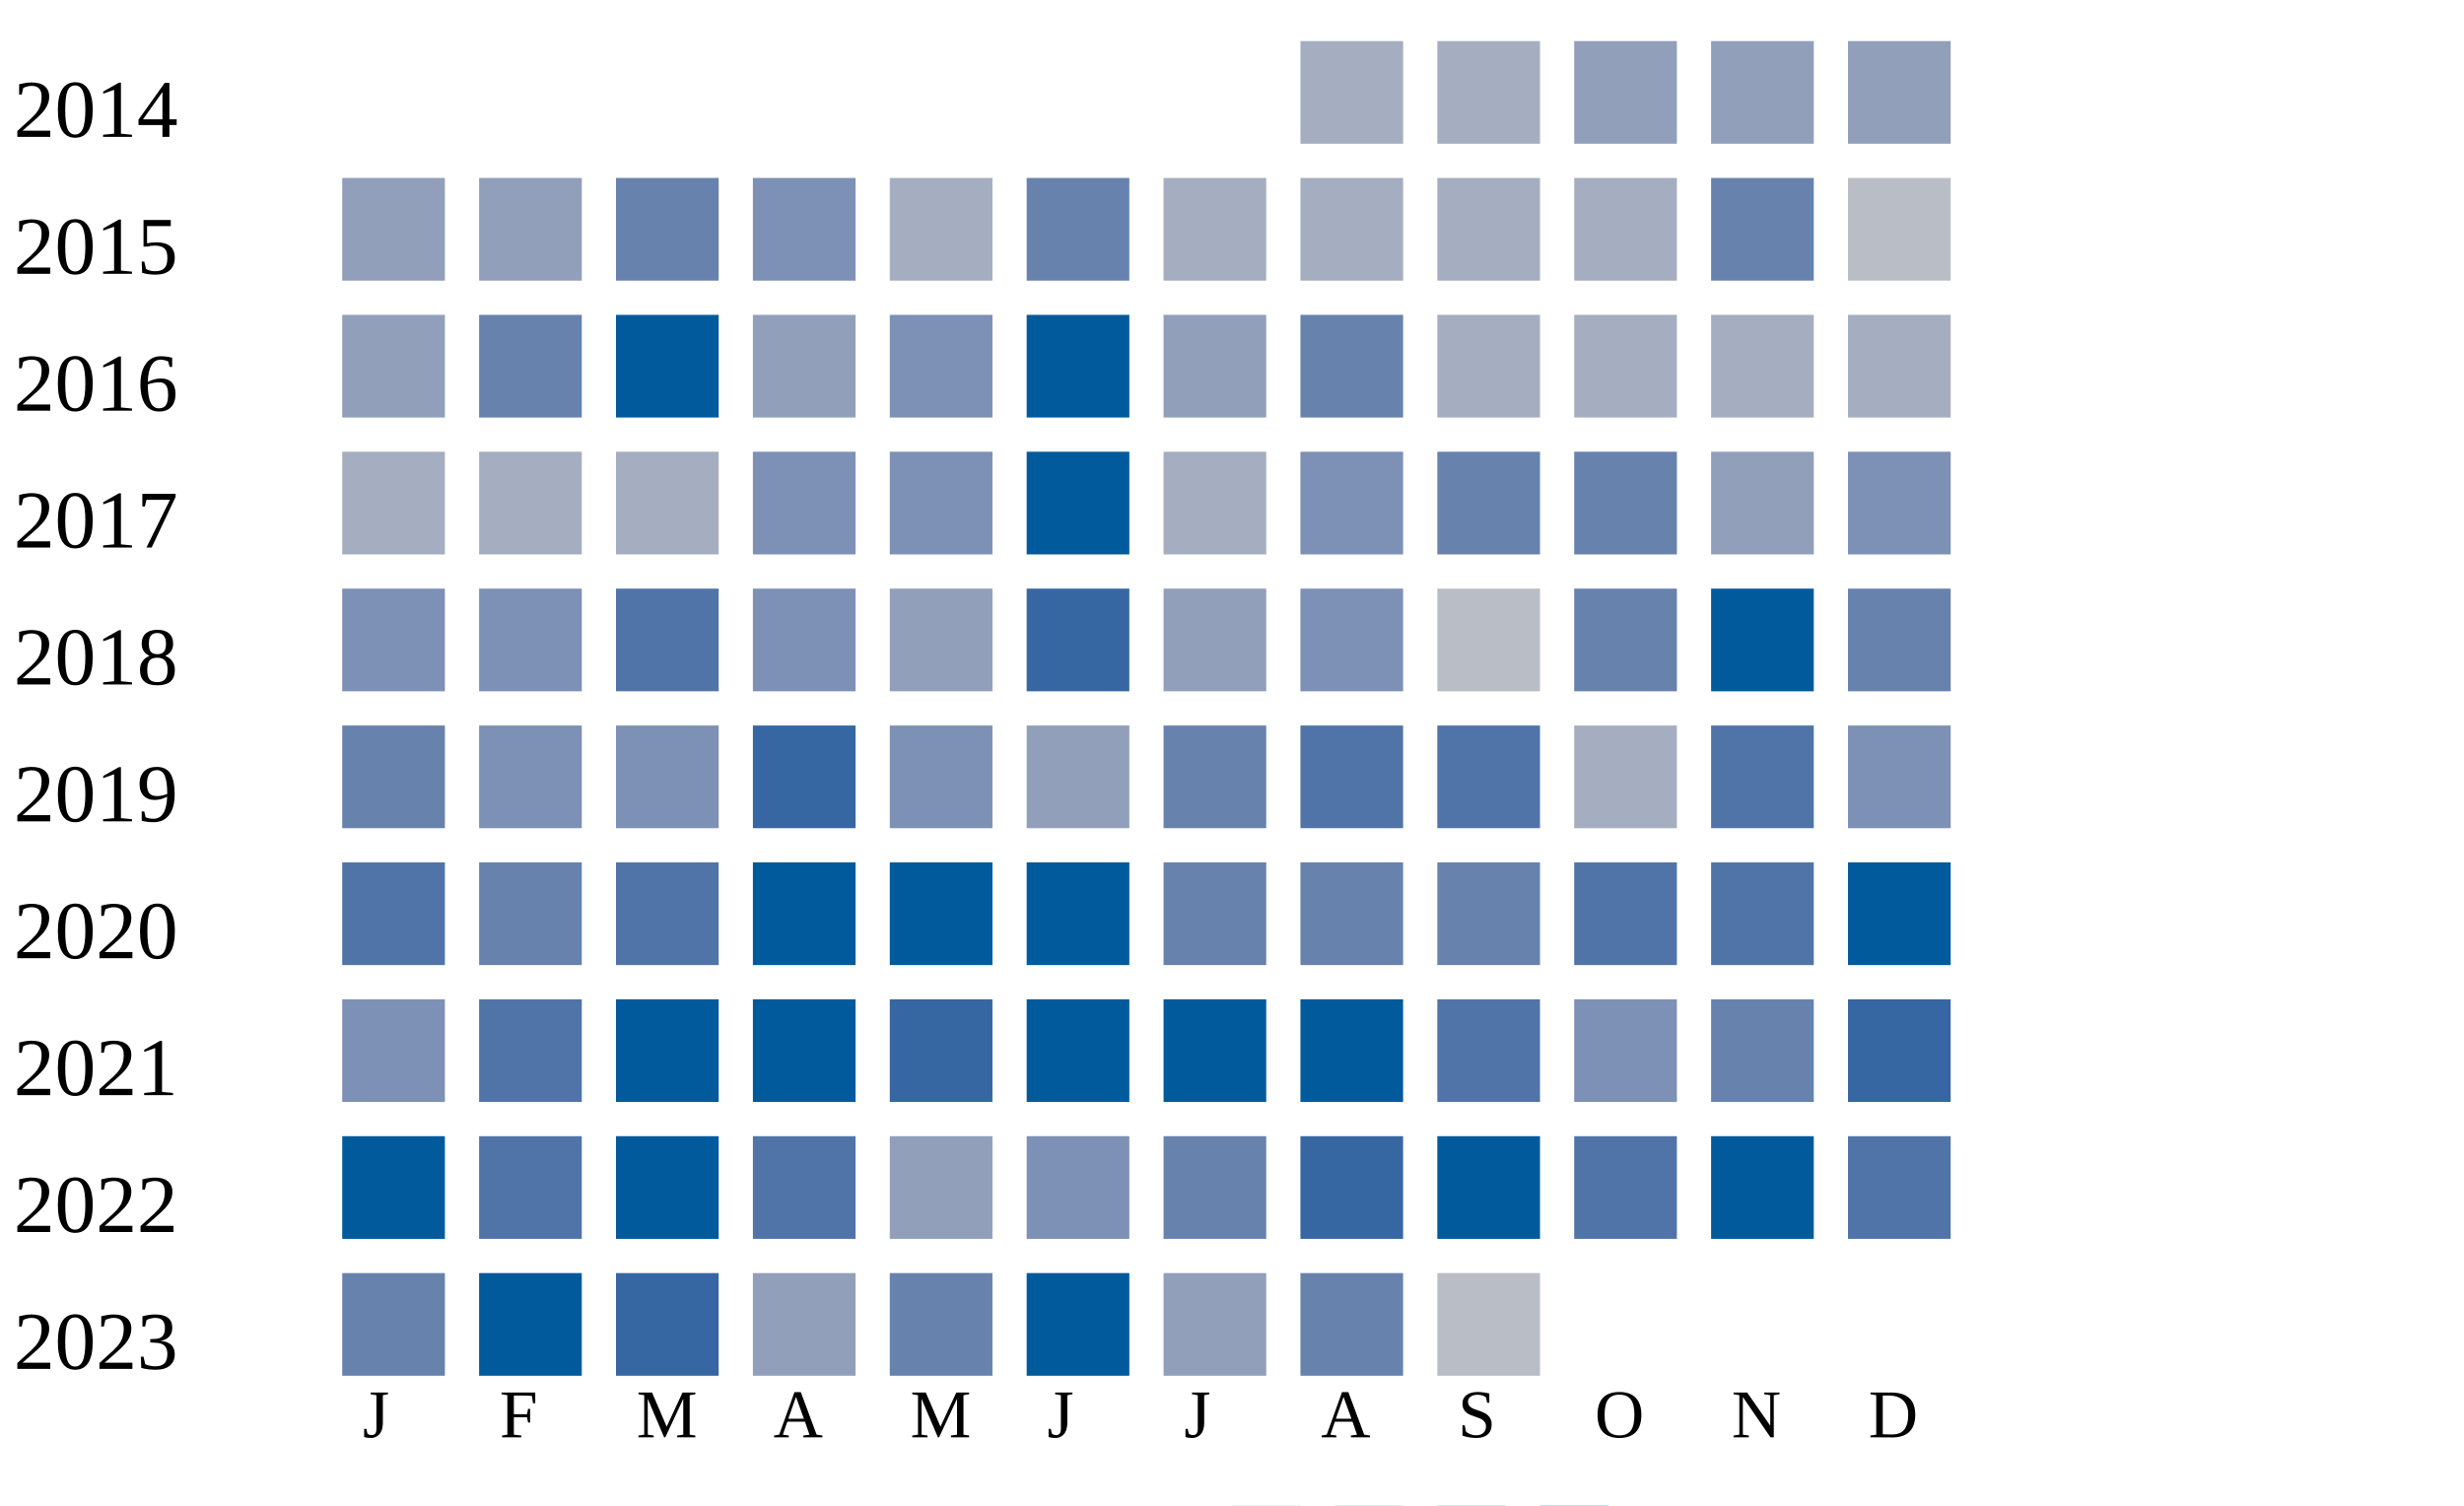
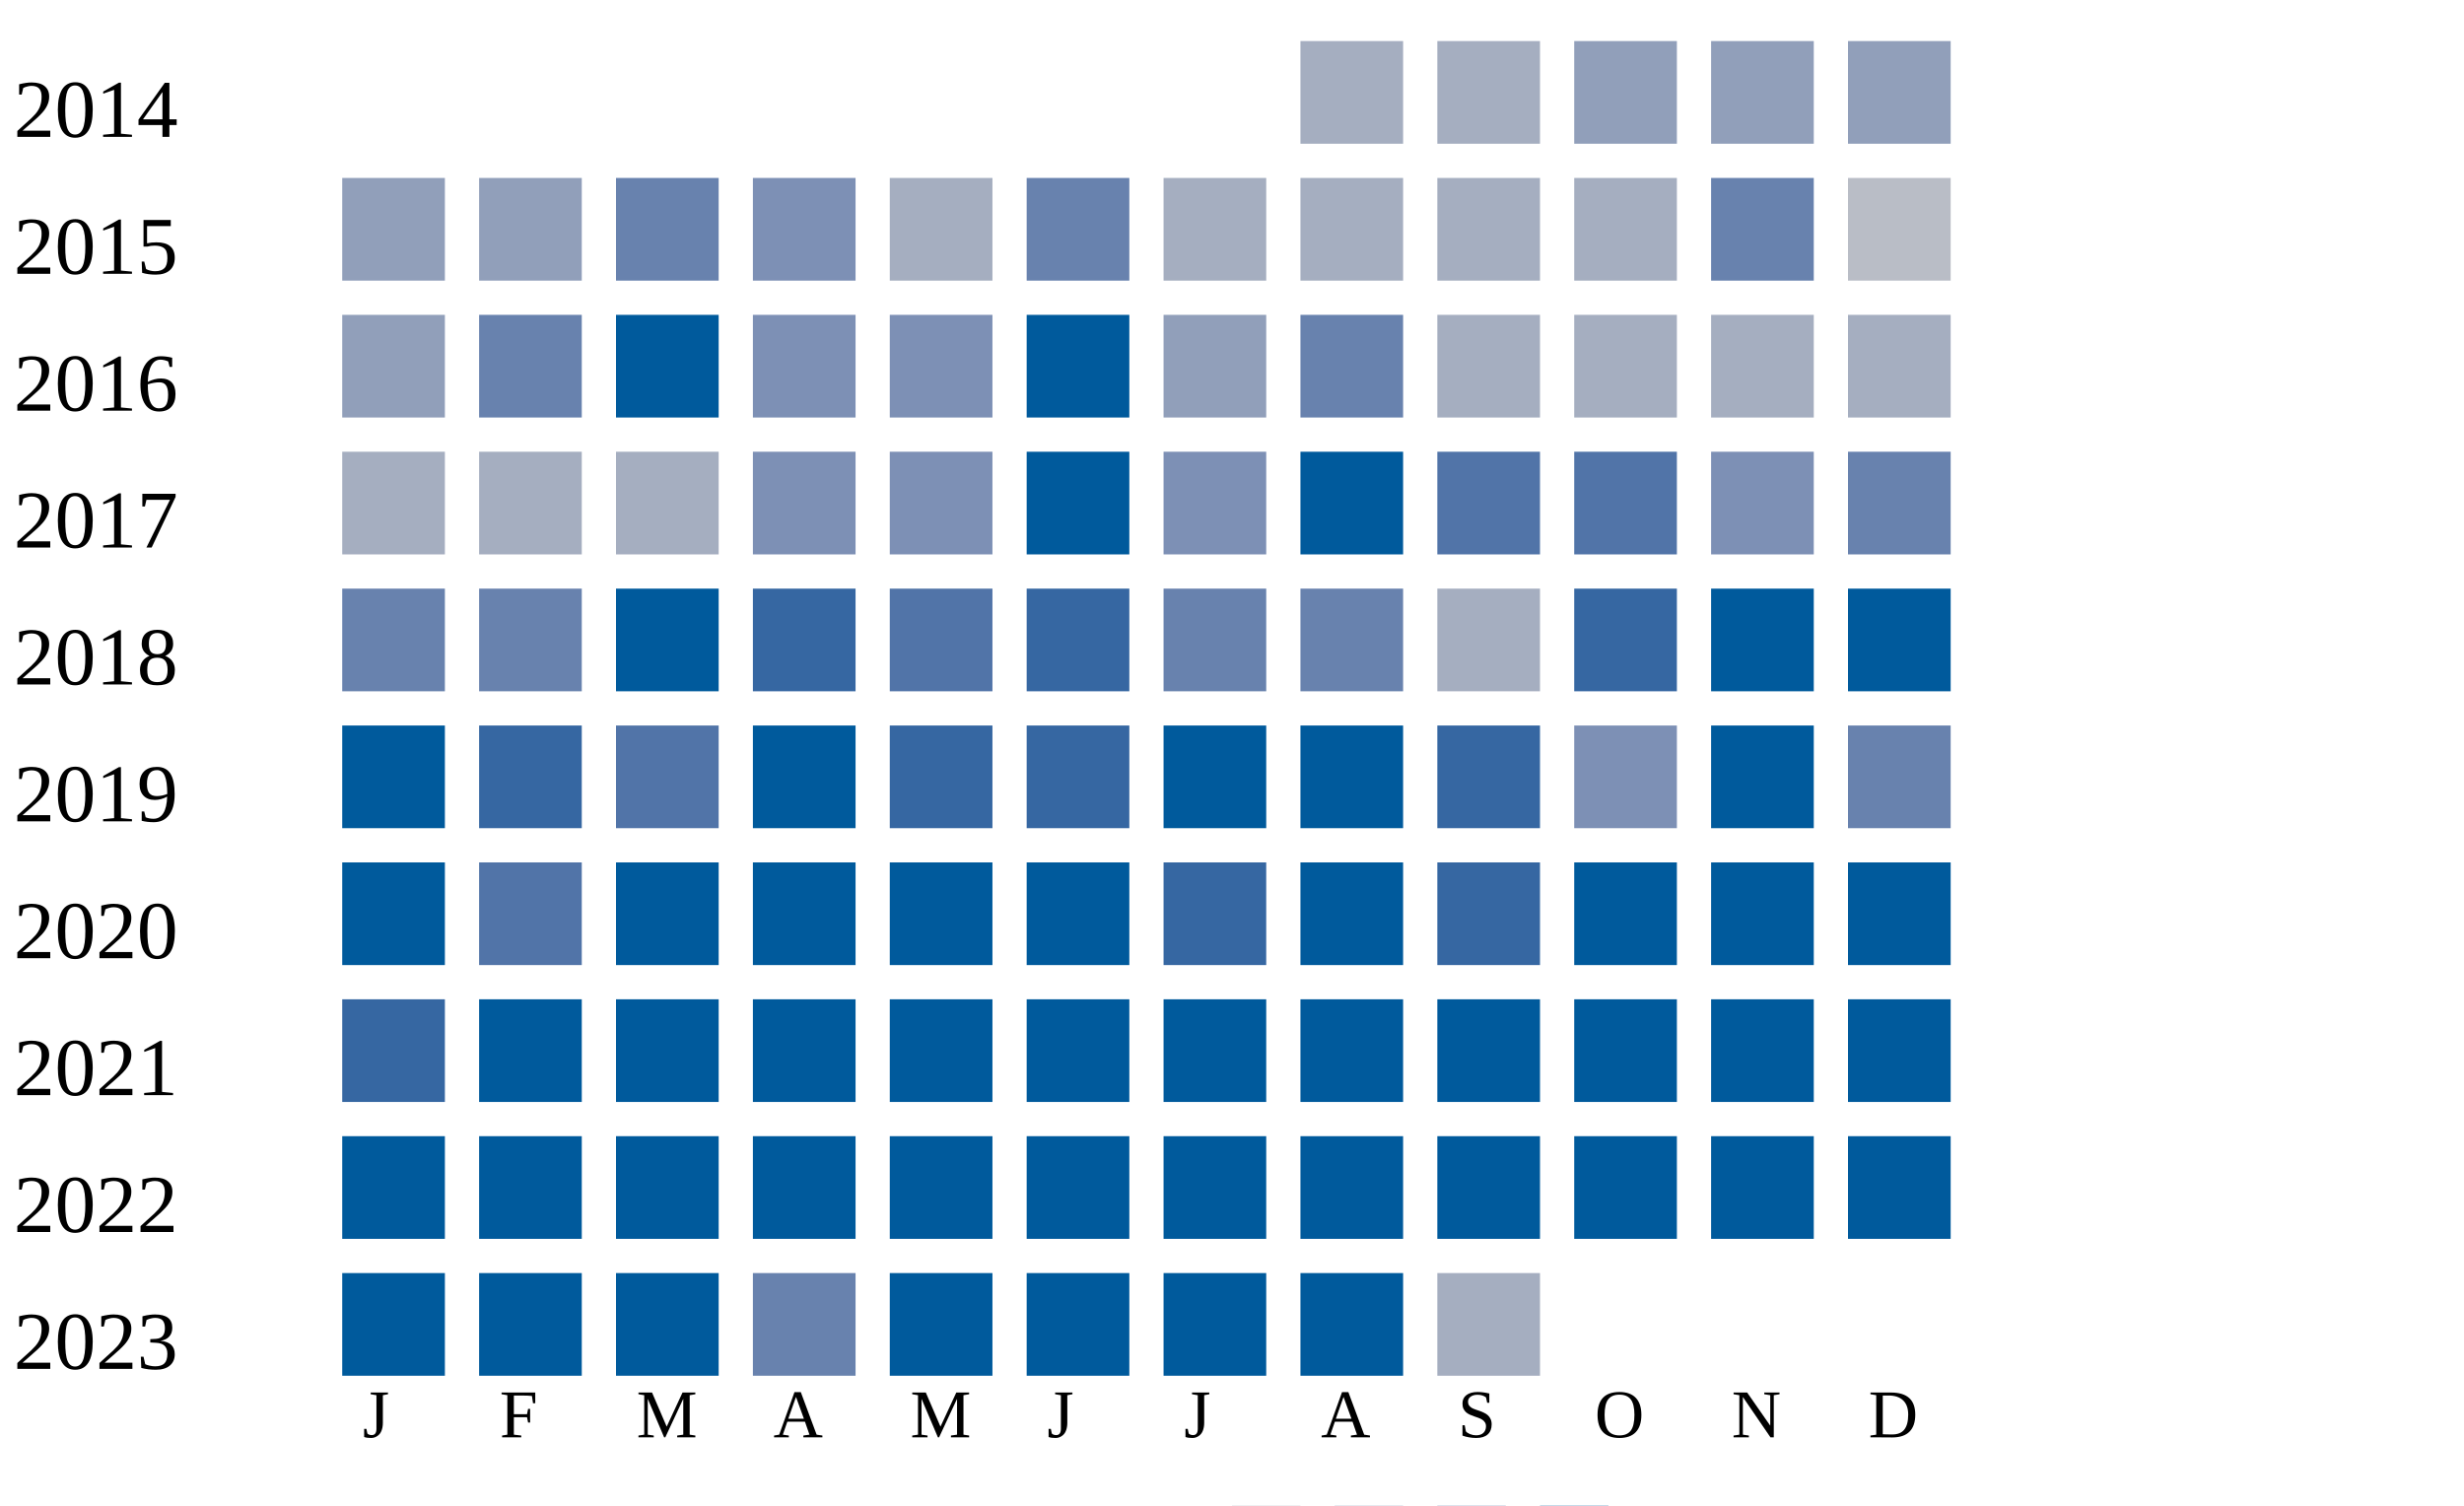
<svg xmlns="http://www.w3.org/2000/svg" width="360" height="220">
  <g transform="translate(0 0)">
    <text x="2" y="20">2014</text>
    <rect x="190" y="6" width="15" height="15" fill="#a5aec0" />
    <rect x="210" y="6" width="15" height="15" fill="#a5aec0" />
    <rect x="230" y="6" width="15" height="15" fill="#919fba" />
    <rect x="250" y="6" width="15" height="15" fill="#919fba" />
    <rect x="270" y="6" width="15" height="15" fill="#919fba" />
  </g>
  <g transform="translate(0 20)">
    <text x="2" y="20">2015</text>
    <rect x="50" y="6" width="15" height="15" fill="#919fba" />
    <rect x="70" y="6" width="15" height="15" fill="#919fba" />
    <rect x="90" y="6" width="15" height="15" fill="#6882ae" />
    <rect x="110" y="6" width="15" height="15" fill="#7d90b5" />
    <rect x="130" y="6" width="15" height="15" fill="#a5aec0" />
    <rect x="150" y="6" width="15" height="15" fill="#6882ae" />
    <rect x="170" y="6" width="15" height="15" fill="#a5aec0" />
    <rect x="190" y="6" width="15" height="15" fill="#a5aec0" />
    <rect x="210" y="6" width="15" height="15" fill="#a5aec0" />
    <rect x="230" y="6" width="15" height="15" fill="#a5aec0" />
    <rect x="250" y="6" width="15" height="15" fill="#6882ae" />
    <rect x="270" y="6" width="15" height="15" fill="#b9bdc6" />
  </g>
  <g transform="translate(0 40)">
    <text x="2" y="20">2016</text>
    <rect x="50" y="6" width="15" height="15" fill="#919fba" />
    <rect x="70" y="6" width="15" height="15" fill="#6882ae" />
    <rect x="90" y="6" width="15" height="15" fill="#005a9c" />
-     <rect x="110" y="6" width="15" height="15" fill="#919fba" />
+     <rect x="110" y="6" width="15" height="15" fill="#7d90b5" />
    <rect x="130" y="6" width="15" height="15" fill="#7d90b5" />
    <rect x="150" y="6" width="15" height="15" fill="#005a9c" />
    <rect x="170" y="6" width="15" height="15" fill="#919fba" />
    <rect x="190" y="6" width="15" height="15" fill="#6882ae" />
    <rect x="210" y="6" width="15" height="15" fill="#a5aec0" />
    <rect x="230" y="6" width="15" height="15" fill="#a5aec0" />
    <rect x="250" y="6" width="15" height="15" fill="#a5aec0" />
    <rect x="270" y="6" width="15" height="15" fill="#a5aec0" />
  </g>
  <g transform="translate(0 60)">
    <text x="2" y="20">2017</text>
    <rect x="50" y="6" width="15" height="15" fill="#a5aec0" />
    <rect x="70" y="6" width="15" height="15" fill="#a5aec0" />
    <rect x="90" y="6" width="15" height="15" fill="#a5aec0" />
    <rect x="110" y="6" width="15" height="15" fill="#7d90b5" />
    <rect x="130" y="6" width="15" height="15" fill="#7d90b5" />
    <rect x="150" y="6" width="15" height="15" fill="#005a9c" />
-     <rect x="170" y="6" width="15" height="15" fill="#a5aec0" />
-     <rect x="190" y="6" width="15" height="15" fill="#7d90b5" />
-     <rect x="210" y="6" width="15" height="15" fill="#6882ae" />
-     <rect x="230" y="6" width="15" height="15" fill="#6882ae" />
-     <rect x="250" y="6" width="15" height="15" fill="#919fba" />
-     <rect x="270" y="6" width="15" height="15" fill="#7d90b5" />
+     <rect x="170" y="6" width="15" height="15" fill="#7d90b5" />
+     <rect x="190" y="6" width="15" height="15" fill="#005a9c" />
+     <rect x="210" y="6" width="15" height="15" fill="#5174a8" />
+     <rect x="230" y="6" width="15" height="15" fill="#5174a8" />
+     <rect x="250" y="6" width="15" height="15" fill="#7d90b5" />
+     <rect x="270" y="6" width="15" height="15" fill="#6882ae" />
  </g>
  <g transform="translate(0 80)">
    <text x="2" y="20">2018</text>
-     <rect x="50" y="6" width="15" height="15" fill="#7d90b5" />
-     <rect x="70" y="6" width="15" height="15" fill="#7d90b5" />
+     <rect x="50" y="6" width="15" height="15" fill="#6882ae" />
+     <rect x="70" y="6" width="15" height="15" fill="#6882ae" />
+     <rect x="90" y="6" width="15" height="15" fill="#005a9c" />
+     <rect x="110" y="6" width="15" height="15" fill="#3667a2" />
+     <rect x="130" y="6" width="15" height="15" fill="#5174a8" />
+     <rect x="150" y="6" width="15" height="15" fill="#3667a2" />
+     <rect x="170" y="6" width="15" height="15" fill="#6882ae" />
+     <rect x="190" y="6" width="15" height="15" fill="#6882ae" />
+     <rect x="210" y="6" width="15" height="15" fill="#a5aec0" />
+     <rect x="230" y="6" width="15" height="15" fill="#3667a2" />
+     <rect x="250" y="6" width="15" height="15" fill="#005a9c" />
+     <rect x="270" y="6" width="15" height="15" fill="#005a9c" />
+   </g>
+   <g transform="translate(0 100)">
+     <text x="2" y="20">2019</text>
+     <rect x="50" y="6" width="15" height="15" fill="#005a9c" />
+     <rect x="70" y="6" width="15" height="15" fill="#3667a2" />
    <rect x="90" y="6" width="15" height="15" fill="#5174a8" />
-     <rect x="110" y="6" width="15" height="15" fill="#7d90b5" />
-     <rect x="130" y="6" width="15" height="15" fill="#919fba" />
+     <rect x="110" y="6" width="15" height="15" fill="#005a9c" />
+     <rect x="130" y="6" width="15" height="15" fill="#3667a2" />
    <rect x="150" y="6" width="15" height="15" fill="#3667a2" />
-     <rect x="170" y="6" width="15" height="15" fill="#919fba" />
-     <rect x="190" y="6" width="15" height="15" fill="#7d90b5" />
-     <rect x="210" y="6" width="15" height="15" fill="#b9bdc6" />
-     <rect x="230" y="6" width="15" height="15" fill="#6882ae" />
+     <rect x="170" y="6" width="15" height="15" fill="#005a9c" />
+     <rect x="190" y="6" width="15" height="15" fill="#005a9c" />
+     <rect x="210" y="6" width="15" height="15" fill="#3667a2" />
+     <rect x="230" y="6" width="15" height="15" fill="#7d90b5" />
    <rect x="250" y="6" width="15" height="15" fill="#005a9c" />
    <rect x="270" y="6" width="15" height="15" fill="#6882ae" />
  </g>
-   <g transform="translate(0 100)">
-     <text x="2" y="20">2019</text>
-     <rect x="50" y="6" width="15" height="15" fill="#6882ae" />
-     <rect x="70" y="6" width="15" height="15" fill="#7d90b5" />
-     <rect x="90" y="6" width="15" height="15" fill="#7d90b5" />
-     <rect x="110" y="6" width="15" height="15" fill="#3667a2" />
-     <rect x="130" y="6" width="15" height="15" fill="#7d90b5" />
-     <rect x="150" y="6" width="15" height="15" fill="#919fba" />
-     <rect x="170" y="6" width="15" height="15" fill="#6882ae" />
-     <rect x="190" y="6" width="15" height="15" fill="#5174a8" />
-     <rect x="210" y="6" width="15" height="15" fill="#5174a8" />
-     <rect x="230" y="6" width="15" height="15" fill="#a5aec0" />
-     <rect x="250" y="6" width="15" height="15" fill="#5174a8" />
-     <rect x="270" y="6" width="15" height="15" fill="#7d90b5" />
-   </g>
  <g transform="translate(0 120)">
    <text x="2" y="20">2020</text>
-     <rect x="50" y="6" width="15" height="15" fill="#5174a8" />
-     <rect x="70" y="6" width="15" height="15" fill="#6882ae" />
-     <rect x="90" y="6" width="15" height="15" fill="#5174a8" />
+     <rect x="50" y="6" width="15" height="15" fill="#005a9c" />
+     <rect x="70" y="6" width="15" height="15" fill="#5174a8" />
+     <rect x="90" y="6" width="15" height="15" fill="#005a9c" />
    <rect x="110" y="6" width="15" height="15" fill="#005a9c" />
    <rect x="130" y="6" width="15" height="15" fill="#005a9c" />
    <rect x="150" y="6" width="15" height="15" fill="#005a9c" />
-     <rect x="170" y="6" width="15" height="15" fill="#6882ae" />
-     <rect x="190" y="6" width="15" height="15" fill="#6882ae" />
-     <rect x="210" y="6" width="15" height="15" fill="#6882ae" />
-     <rect x="230" y="6" width="15" height="15" fill="#5174a8" />
-     <rect x="250" y="6" width="15" height="15" fill="#5174a8" />
+     <rect x="170" y="6" width="15" height="15" fill="#3667a2" />
+     <rect x="190" y="6" width="15" height="15" fill="#005a9c" />
+     <rect x="210" y="6" width="15" height="15" fill="#3667a2" />
+     <rect x="230" y="6" width="15" height="15" fill="#005a9c" />
+     <rect x="250" y="6" width="15" height="15" fill="#005a9c" />
    <rect x="270" y="6" width="15" height="15" fill="#005a9c" />
  </g>
  <g transform="translate(0 140)">
    <text x="2" y="20">2021</text>
-     <rect x="50" y="6" width="15" height="15" fill="#7d90b5" />
-     <rect x="70" y="6" width="15" height="15" fill="#5174a8" />
+     <rect x="50" y="6" width="15" height="15" fill="#3667a2" />
+     <rect x="70" y="6" width="15" height="15" fill="#005a9c" />
    <rect x="90" y="6" width="15" height="15" fill="#005a9c" />
    <rect x="110" y="6" width="15" height="15" fill="#005a9c" />
-     <rect x="130" y="6" width="15" height="15" fill="#3667a2" />
+     <rect x="130" y="6" width="15" height="15" fill="#005a9c" />
    <rect x="150" y="6" width="15" height="15" fill="#005a9c" />
    <rect x="170" y="6" width="15" height="15" fill="#005a9c" />
    <rect x="190" y="6" width="15" height="15" fill="#005a9c" />
-     <rect x="210" y="6" width="15" height="15" fill="#5174a8" />
-     <rect x="230" y="6" width="15" height="15" fill="#7d90b5" />
-     <rect x="250" y="6" width="15" height="15" fill="#6882ae" />
-     <rect x="270" y="6" width="15" height="15" fill="#3667a2" />
+     <rect x="210" y="6" width="15" height="15" fill="#005a9c" />
+     <rect x="230" y="6" width="15" height="15" fill="#005a9c" />
+     <rect x="250" y="6" width="15" height="15" fill="#005a9c" />
+     <rect x="270" y="6" width="15" height="15" fill="#005a9c" />
  </g>
  <g transform="translate(0 160)">
    <text x="2" y="20">2022</text>
    <rect x="50" y="6" width="15" height="15" fill="#005a9c" />
-     <rect x="70" y="6" width="15" height="15" fill="#5174a8" />
+     <rect x="70" y="6" width="15" height="15" fill="#005a9c" />
    <rect x="90" y="6" width="15" height="15" fill="#005a9c" />
-     <rect x="110" y="6" width="15" height="15" fill="#5174a8" />
-     <rect x="130" y="6" width="15" height="15" fill="#919fba" />
-     <rect x="150" y="6" width="15" height="15" fill="#7d90b5" />
-     <rect x="170" y="6" width="15" height="15" fill="#6882ae" />
-     <rect x="190" y="6" width="15" height="15" fill="#3667a2" />
+     <rect x="110" y="6" width="15" height="15" fill="#005a9c" />
+     <rect x="130" y="6" width="15" height="15" fill="#005a9c" />
+     <rect x="150" y="6" width="15" height="15" fill="#005a9c" />
+     <rect x="170" y="6" width="15" height="15" fill="#005a9c" />
+     <rect x="190" y="6" width="15" height="15" fill="#005a9c" />
    <rect x="210" y="6" width="15" height="15" fill="#005a9c" />
-     <rect x="230" y="6" width="15" height="15" fill="#5174a8" />
+     <rect x="230" y="6" width="15" height="15" fill="#005a9c" />
    <rect x="250" y="6" width="15" height="15" fill="#005a9c" />
-     <rect x="270" y="6" width="15" height="15" fill="#5174a8" />
+     <rect x="270" y="6" width="15" height="15" fill="#005a9c" />
  </g>
  <g transform="translate(0 180)">
    <text x="2" y="20">2023</text>
-     <rect x="50" y="6" width="15" height="15" fill="#6882ae" />
+     <rect x="50" y="6" width="15" height="15" fill="#005a9c" />
    <rect x="70" y="6" width="15" height="15" fill="#005a9c" />
-     <rect x="90" y="6" width="15" height="15" fill="#3667a2" />
-     <rect x="110" y="6" width="15" height="15" fill="#919fba" />
-     <rect x="130" y="6" width="15" height="15" fill="#6882ae" />
+     <rect x="90" y="6" width="15" height="15" fill="#005a9c" />
+     <rect x="110" y="6" width="15" height="15" fill="#6882ae" />
+     <rect x="130" y="6" width="15" height="15" fill="#005a9c" />
    <rect x="150" y="6" width="15" height="15" fill="#005a9c" />
-     <rect x="170" y="6" width="15" height="15" fill="#919fba" />
-     <rect x="190" y="6" width="15" height="15" fill="#6882ae" />
-     <rect x="210" y="6" width="15" height="15" fill="#b9bdc6" />
+     <rect x="170" y="6" width="15" height="15" fill="#005a9c" />
+     <rect x="190" y="6" width="15" height="15" fill="#005a9c" />
+     <rect x="210" y="6" width="15" height="15" fill="#a5aec0" />
  </g>
  <text style="font-size: 10px; text-align: center" x="53" y="210">J</text>
  <text style="font-size: 10px; text-align: center" x="73" y="210">F</text>
  <text style="font-size: 10px; text-align: center" x="93" y="210">M</text>
  <text style="font-size: 10px; text-align: center" x="113" y="210">A</text>
  <text style="font-size: 10px; text-align: center" x="133" y="210">M</text>
  <text style="font-size: 10px; text-align: center" x="153" y="210">J</text>
  <text style="font-size: 10px; text-align: center" x="173" y="210">J</text>
  <text style="font-size: 10px; text-align: center" x="193" y="210">A</text>
  <text style="font-size: 10px; text-align: center" x="213" y="210">S</text>
  <text style="font-size: 10px; text-align: center" x="233" y="210">O</text>
  <text style="font-size: 10px; text-align: center" x="253" y="210">N</text>
  <text style="font-size: 10px; text-align: center" x="273" y="210">D</text>
  <text style="font-size: 10px;" x="155" y="229">Less</text>
  <rect fill="#b9bdc6" width="10" height="10" x="180" y="220" />
  <rect fill="#919fba" width="10" height="10" x="195" y="220" />
  <rect fill="#6882ae" width="10" height="10" x="210" y="220" />
  <rect fill="#005a9c" width="10" height="10" x="225" y="220" />
  <text x="240" y="229" style="font-size: 10px;">More</text>
</svg>
